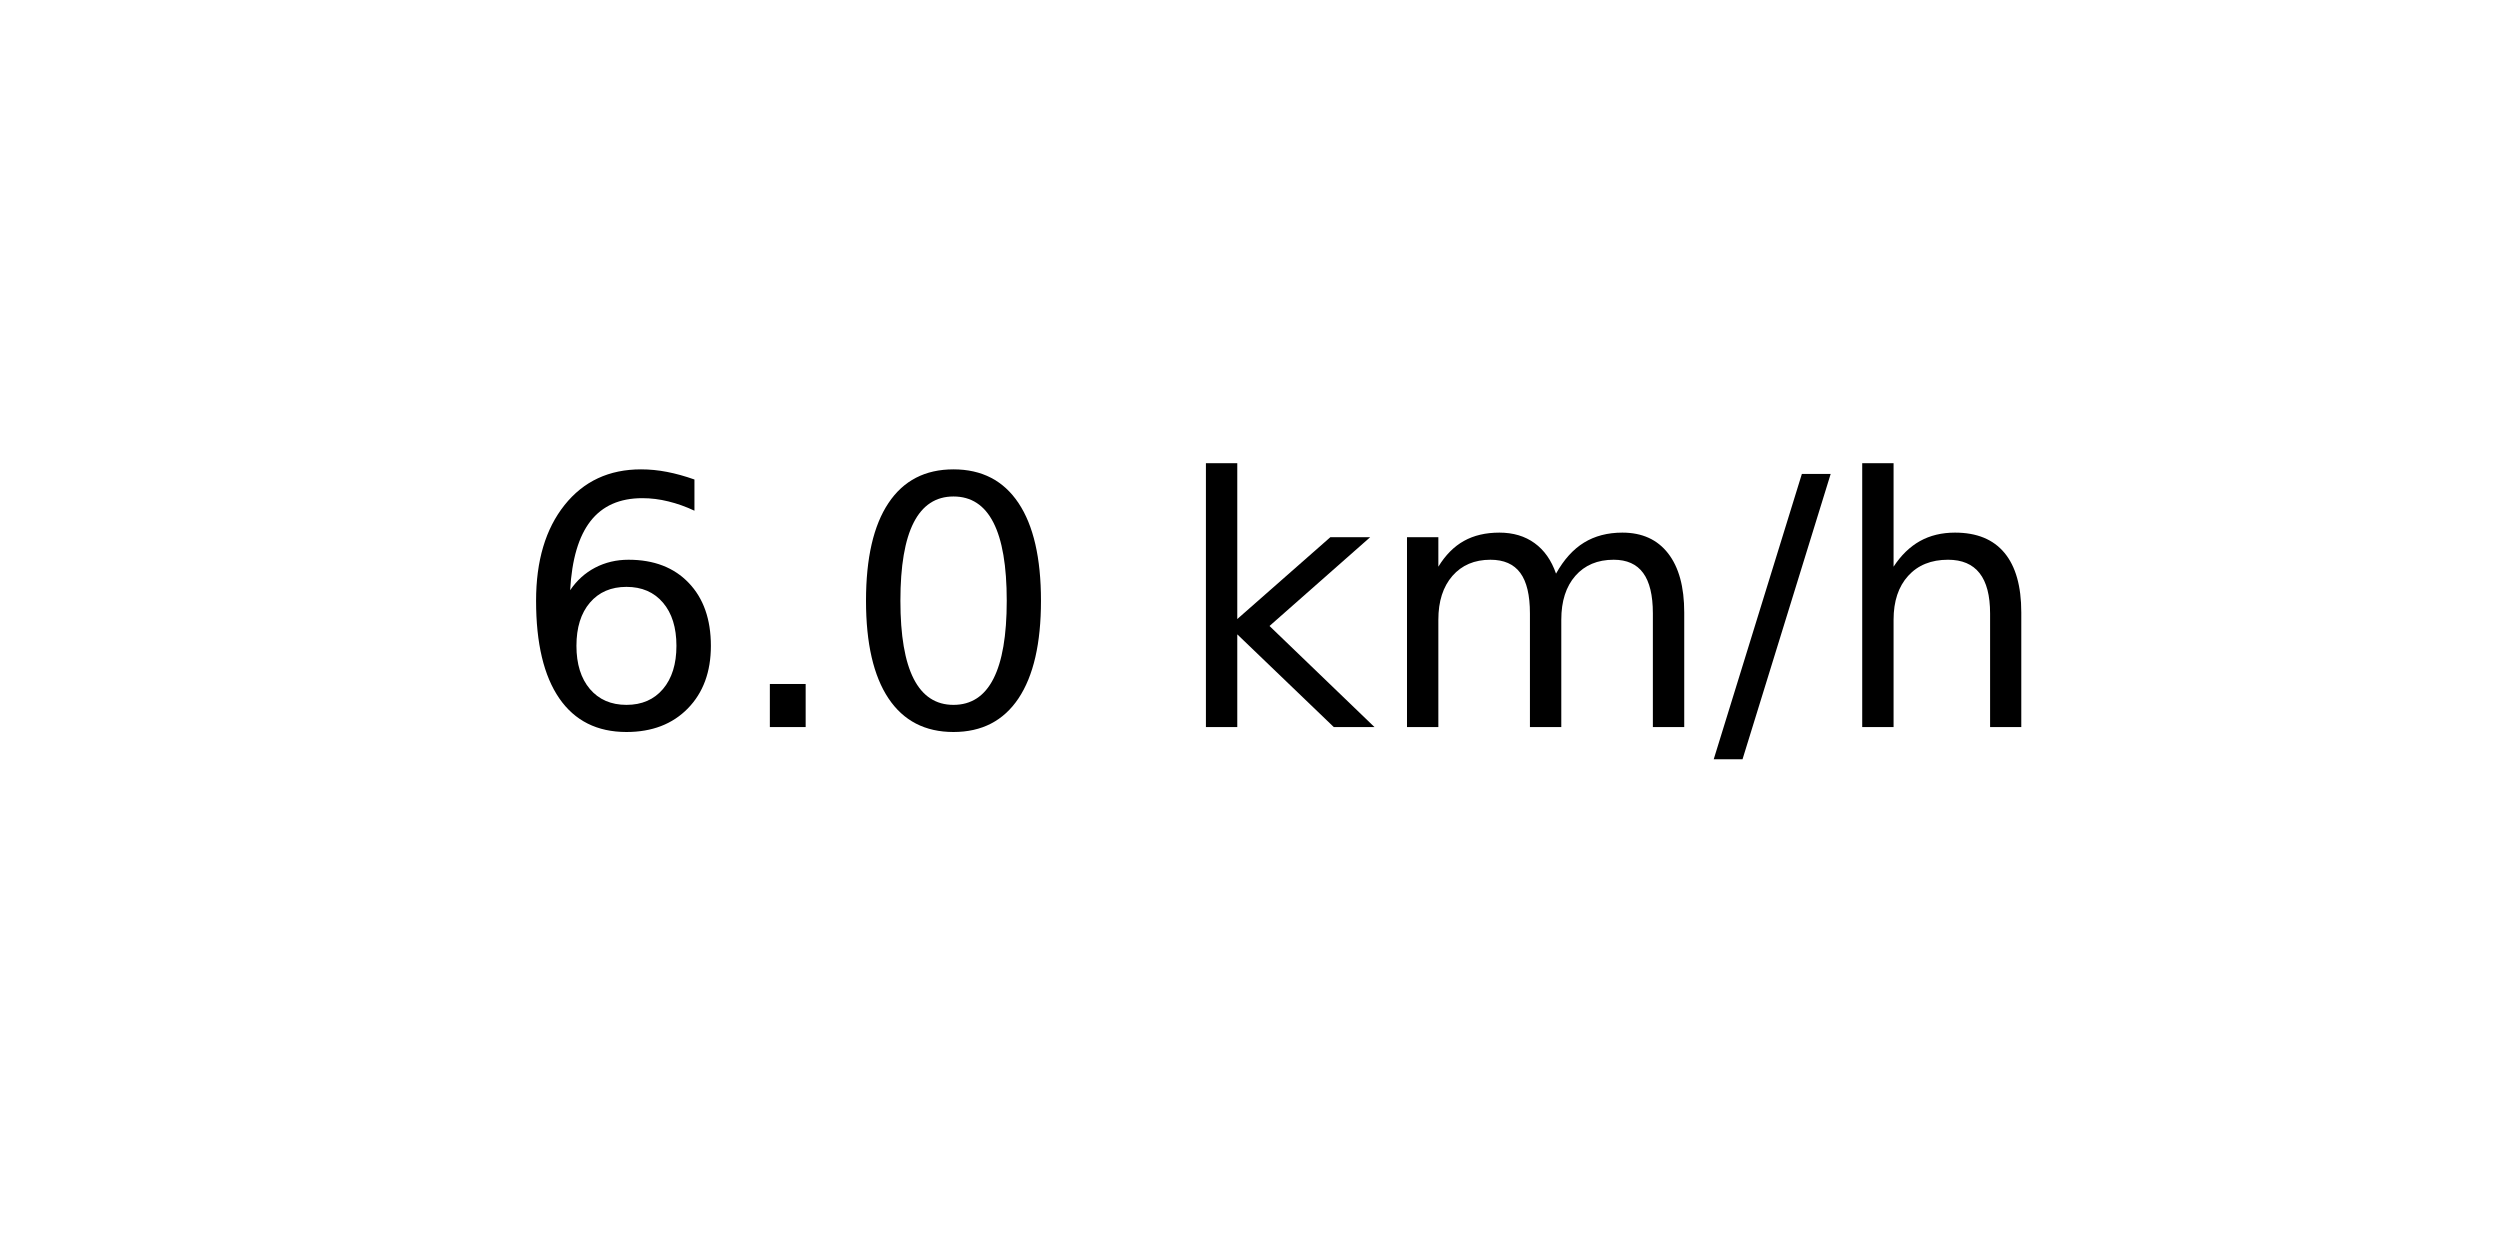
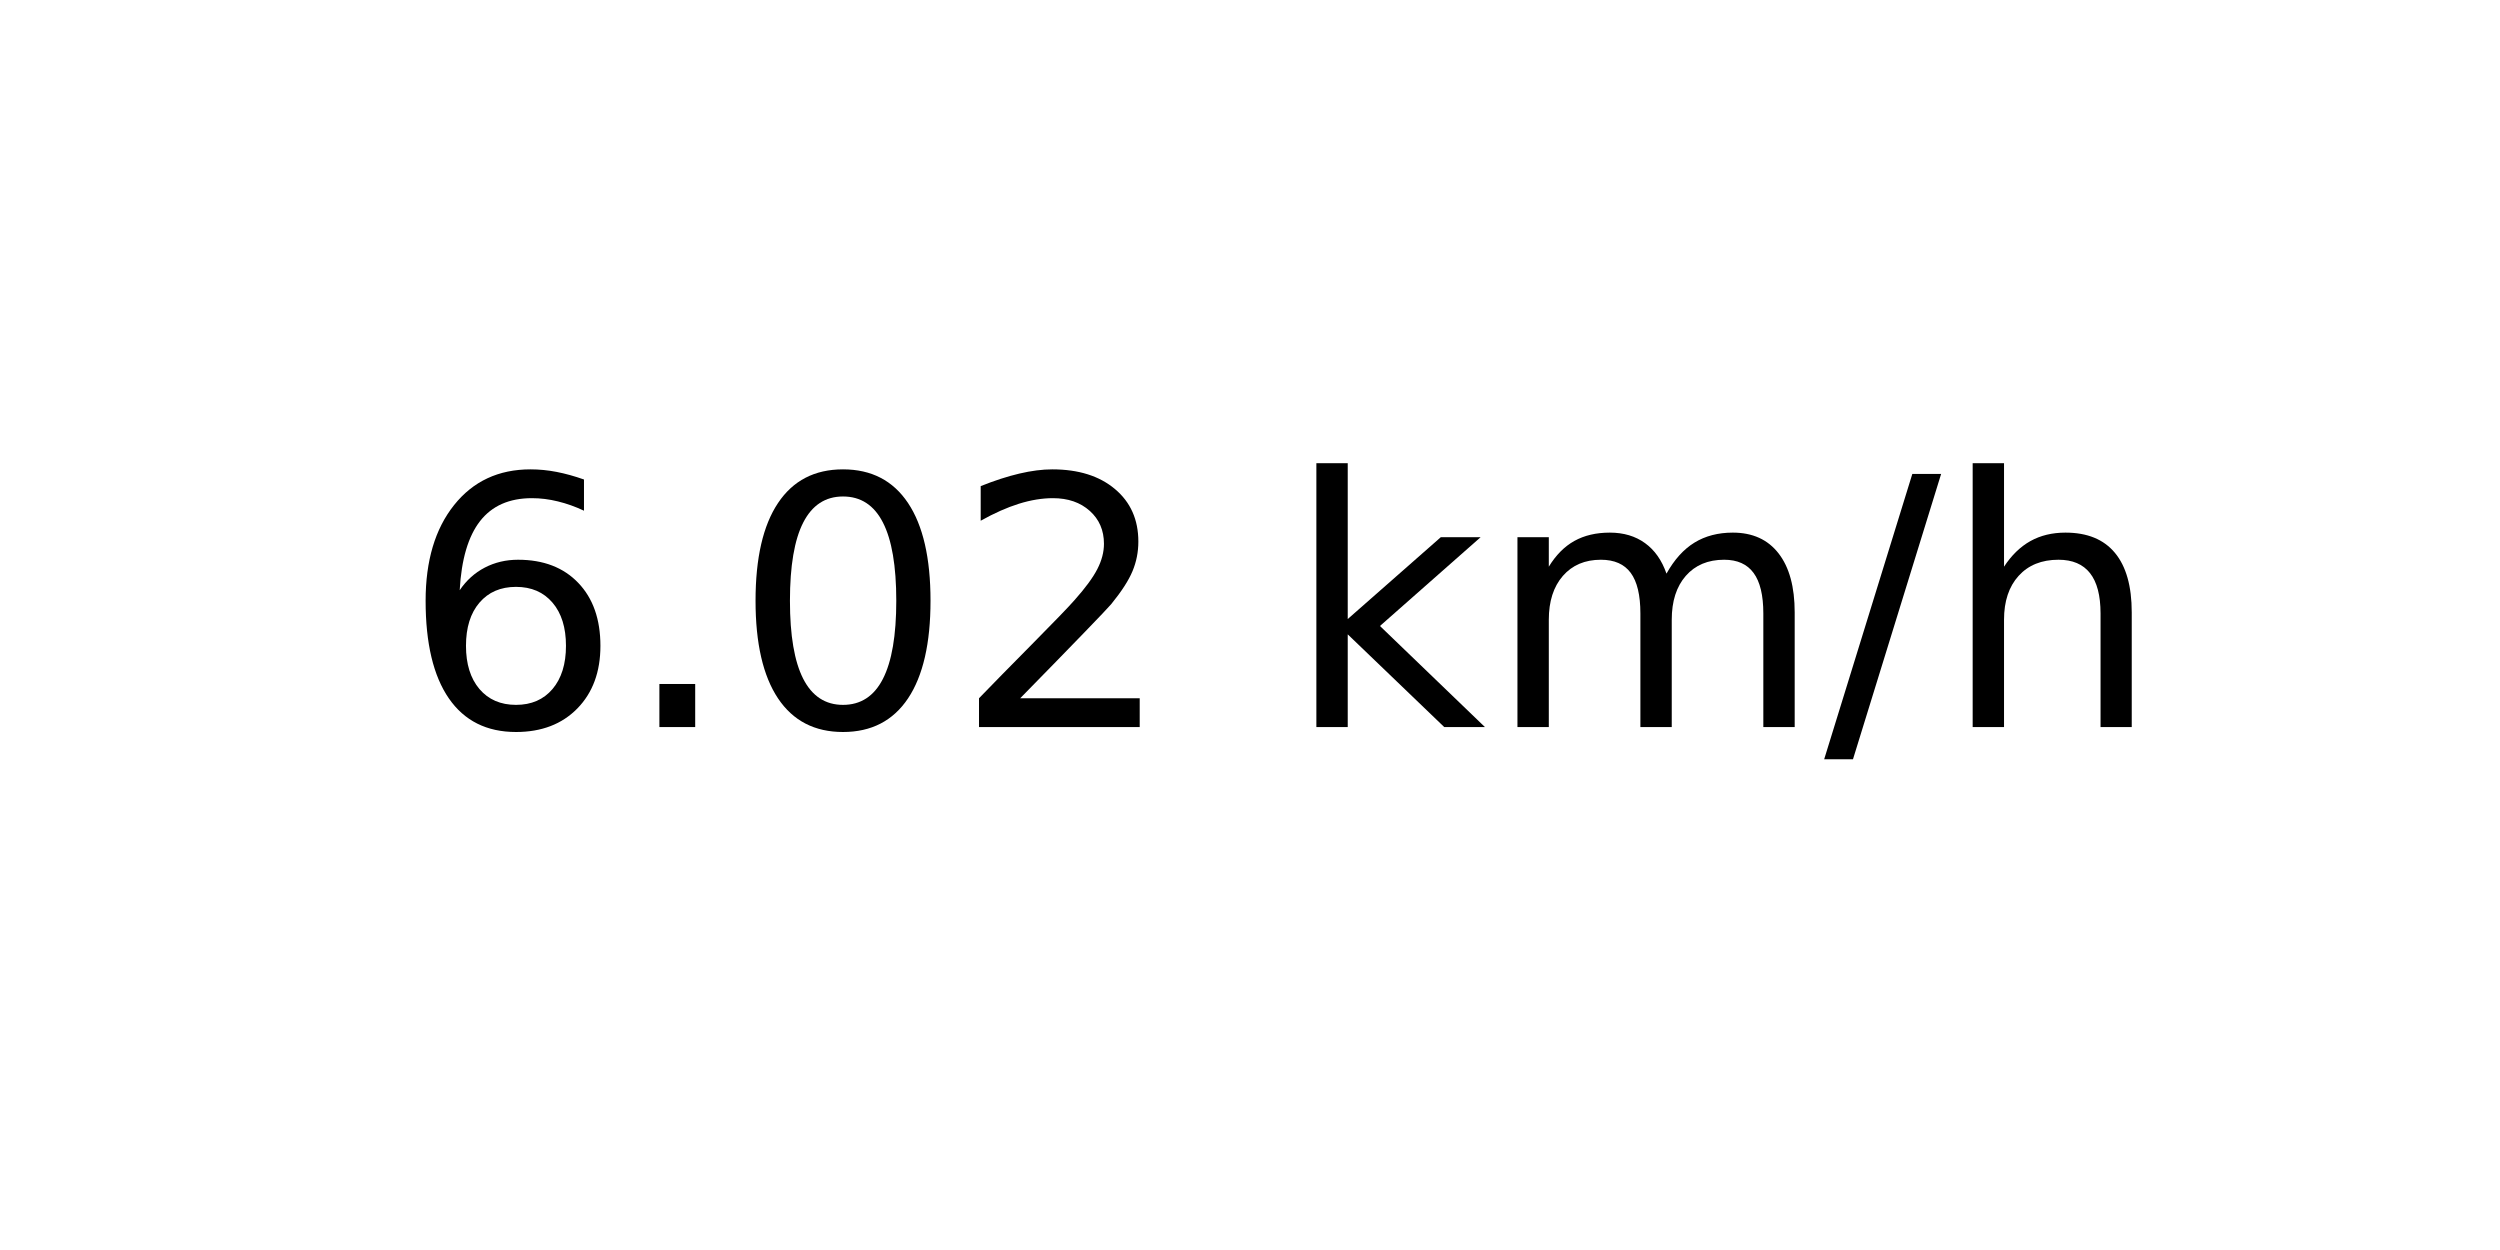
<svg xmlns="http://www.w3.org/2000/svg" xmlns:xlink="http://www.w3.org/1999/xlink" width="72pt" height="36pt" viewBox="0 0 72 36" version="1.1">
  <defs>
    <style type="text/css">*{stroke-linejoin: round; stroke-linecap: butt}</style>
  </defs>
  <g id="figure_1">
    <g id="axes_1">
      <g id="text_1">
-         <g transform="translate(14.74062 20.93937) scale(0.1 -0.1)">
+         <g transform="translate(11.55937 20.93937) scale(0.1 -0.1)">
          <defs>
            <path id="DejaVuSans-36" d="M 2113 2584  Q 1688 2584 1439 2293  Q 1191 2003 1191 1497  Q 1191 994 1439 701  Q 1688 409 2113 409  Q 2538 409 2786 701  Q 3034 994 3034 1497  Q 3034 2003 2786 2293  Q 2538 2584 2113 2584  z M 3366 4563  L 3366 3988  Q 3128 4100 2886 4159  Q 2644 4219 2406 4219  Q 1781 4219 1451 3797  Q 1122 3375 1075 2522  Q 1259 2794 1537 2939  Q 1816 3084 2150 3084  Q 2853 3084 3261 2657  Q 3669 2231 3669 1497  Q 3669 778 3244 343  Q 2819 -91 2113 -91  Q 1303 -91 875 529  Q 447 1150 447 2328  Q 447 3434 972 4092  Q 1497 4750 2381 4750  Q 2619 4750 2861 4703  Q 3103 4656 3366 4563  z " transform="scale(0.015625)" />
            <path id="DejaVuSans-2e" d="M 684 794  L 1344 794  L 1344 0  L 684 0  L 684 794  z " transform="scale(0.015625)" />
            <path id="DejaVuSans-30" d="M 2034 4250  Q 1547 4250 1301 3770  Q 1056 3291 1056 2328  Q 1056 1369 1301 889  Q 1547 409 2034 409  Q 2525 409 2770 889  Q 3016 1369 3016 2328  Q 3016 3291 2770 3770  Q 2525 4250 2034 4250  z M 2034 4750  Q 2819 4750 3233 4129  Q 3647 3509 3647 2328  Q 3647 1150 3233 529  Q 2819 -91 2034 -91  Q 1250 -91 836 529  Q 422 1150 422 2328  Q 422 3509 836 4129  Q 1250 4750 2034 4750  z " transform="scale(0.015625)" />
+             <path id="DejaVuSans-32" d="M 1228 531  L 3431 531  L 3431 0  L 469 0  L 469 531  Q 828 903 1448 1529  Q 2069 2156 2228 2338  Q 2531 2678 2651 2914  Q 2772 3150 2772 3378  Q 2772 3750 2511 3984  Q 2250 4219 1831 4219  Q 1534 4219 1204 4116  Q 875 4013 500 3803  L 500 4441  Q 881 4594 1212 4672  Q 1544 4750 1819 4750  Q 2544 4750 2975 4387  Q 3406 4025 3406 3419  Q 3406 3131 3298 2873  Q 3191 2616 2906 2266  Q 2828 2175 2409 1742  Q 1991 1309 1228 531  z " transform="scale(0.015625)" />
            <path id="DejaVuSans-20" transform="scale(0.015625)" />
            <path id="DejaVuSans-6b" d="M 581 4863  L 1159 4863  L 1159 1991  L 2875 3500  L 3609 3500  L 1753 1863  L 3688 0  L 2938 0  L 1159 1709  L 1159 0  L 581 0  L 581 4863  z " transform="scale(0.015625)" />
            <path id="DejaVuSans-6d" d="M 3328 2828  Q 3544 3216 3844 3400  Q 4144 3584 4550 3584  Q 5097 3584 5394 3201  Q 5691 2819 5691 2113  L 5691 0  L 5113 0  L 5113 2094  Q 5113 2597 4934 2840  Q 4756 3084 4391 3084  Q 3944 3084 3684 2787  Q 3425 2491 3425 1978  L 3425 0  L 2847 0  L 2847 2094  Q 2847 2600 2669 2842  Q 2491 3084 2119 3084  Q 1678 3084 1418 2786  Q 1159 2488 1159 1978  L 1159 0  L 581 0  L 581 3500  L 1159 3500  L 1159 2956  Q 1356 3278 1631 3431  Q 1906 3584 2284 3584  Q 2666 3584 2933 3390  Q 3200 3197 3328 2828  z " transform="scale(0.015625)" />
            <path id="DejaVuSans-2f" d="M 1625 4666  L 2156 4666  L 531 -594  L 0 -594  L 1625 4666  z " transform="scale(0.015625)" />
            <path id="DejaVuSans-68" d="M 3513 2113  L 3513 0  L 2938 0  L 2938 2094  Q 2938 2591 2744 2837  Q 2550 3084 2163 3084  Q 1697 3084 1428 2787  Q 1159 2491 1159 1978  L 1159 0  L 581 0  L 581 4863  L 1159 4863  L 1159 2956  Q 1366 3272 1645 3428  Q 1925 3584 2291 3584  Q 2894 3584 3203 3211  Q 3513 2838 3513 2113  z " transform="scale(0.015625)" />
          </defs>
          <use xlink:href="#DejaVuSans-36" />
          <use xlink:href="#DejaVuSans-2e" x="63.623" />
          <use xlink:href="#DejaVuSans-30" x="95.41" />
-           <use xlink:href="#DejaVuSans-20" x="159.033" />
-           <use xlink:href="#DejaVuSans-6b" x="190.82" />
-           <use xlink:href="#DejaVuSans-6d" x="248.73" />
-           <use xlink:href="#DejaVuSans-2f" x="346.143" />
-           <use xlink:href="#DejaVuSans-68" x="379.834" />
+           <use xlink:href="#DejaVuSans-32" x="159.033" />
+           <use xlink:href="#DejaVuSans-20" x="222.656" />
+           <use xlink:href="#DejaVuSans-6b" x="254.443" />
+           <use xlink:href="#DejaVuSans-6d" x="312.354" />
+           <use xlink:href="#DejaVuSans-2f" x="409.766" />
+           <use xlink:href="#DejaVuSans-68" x="443.457" />
        </g>
      </g>
    </g>
  </g>
</svg>
